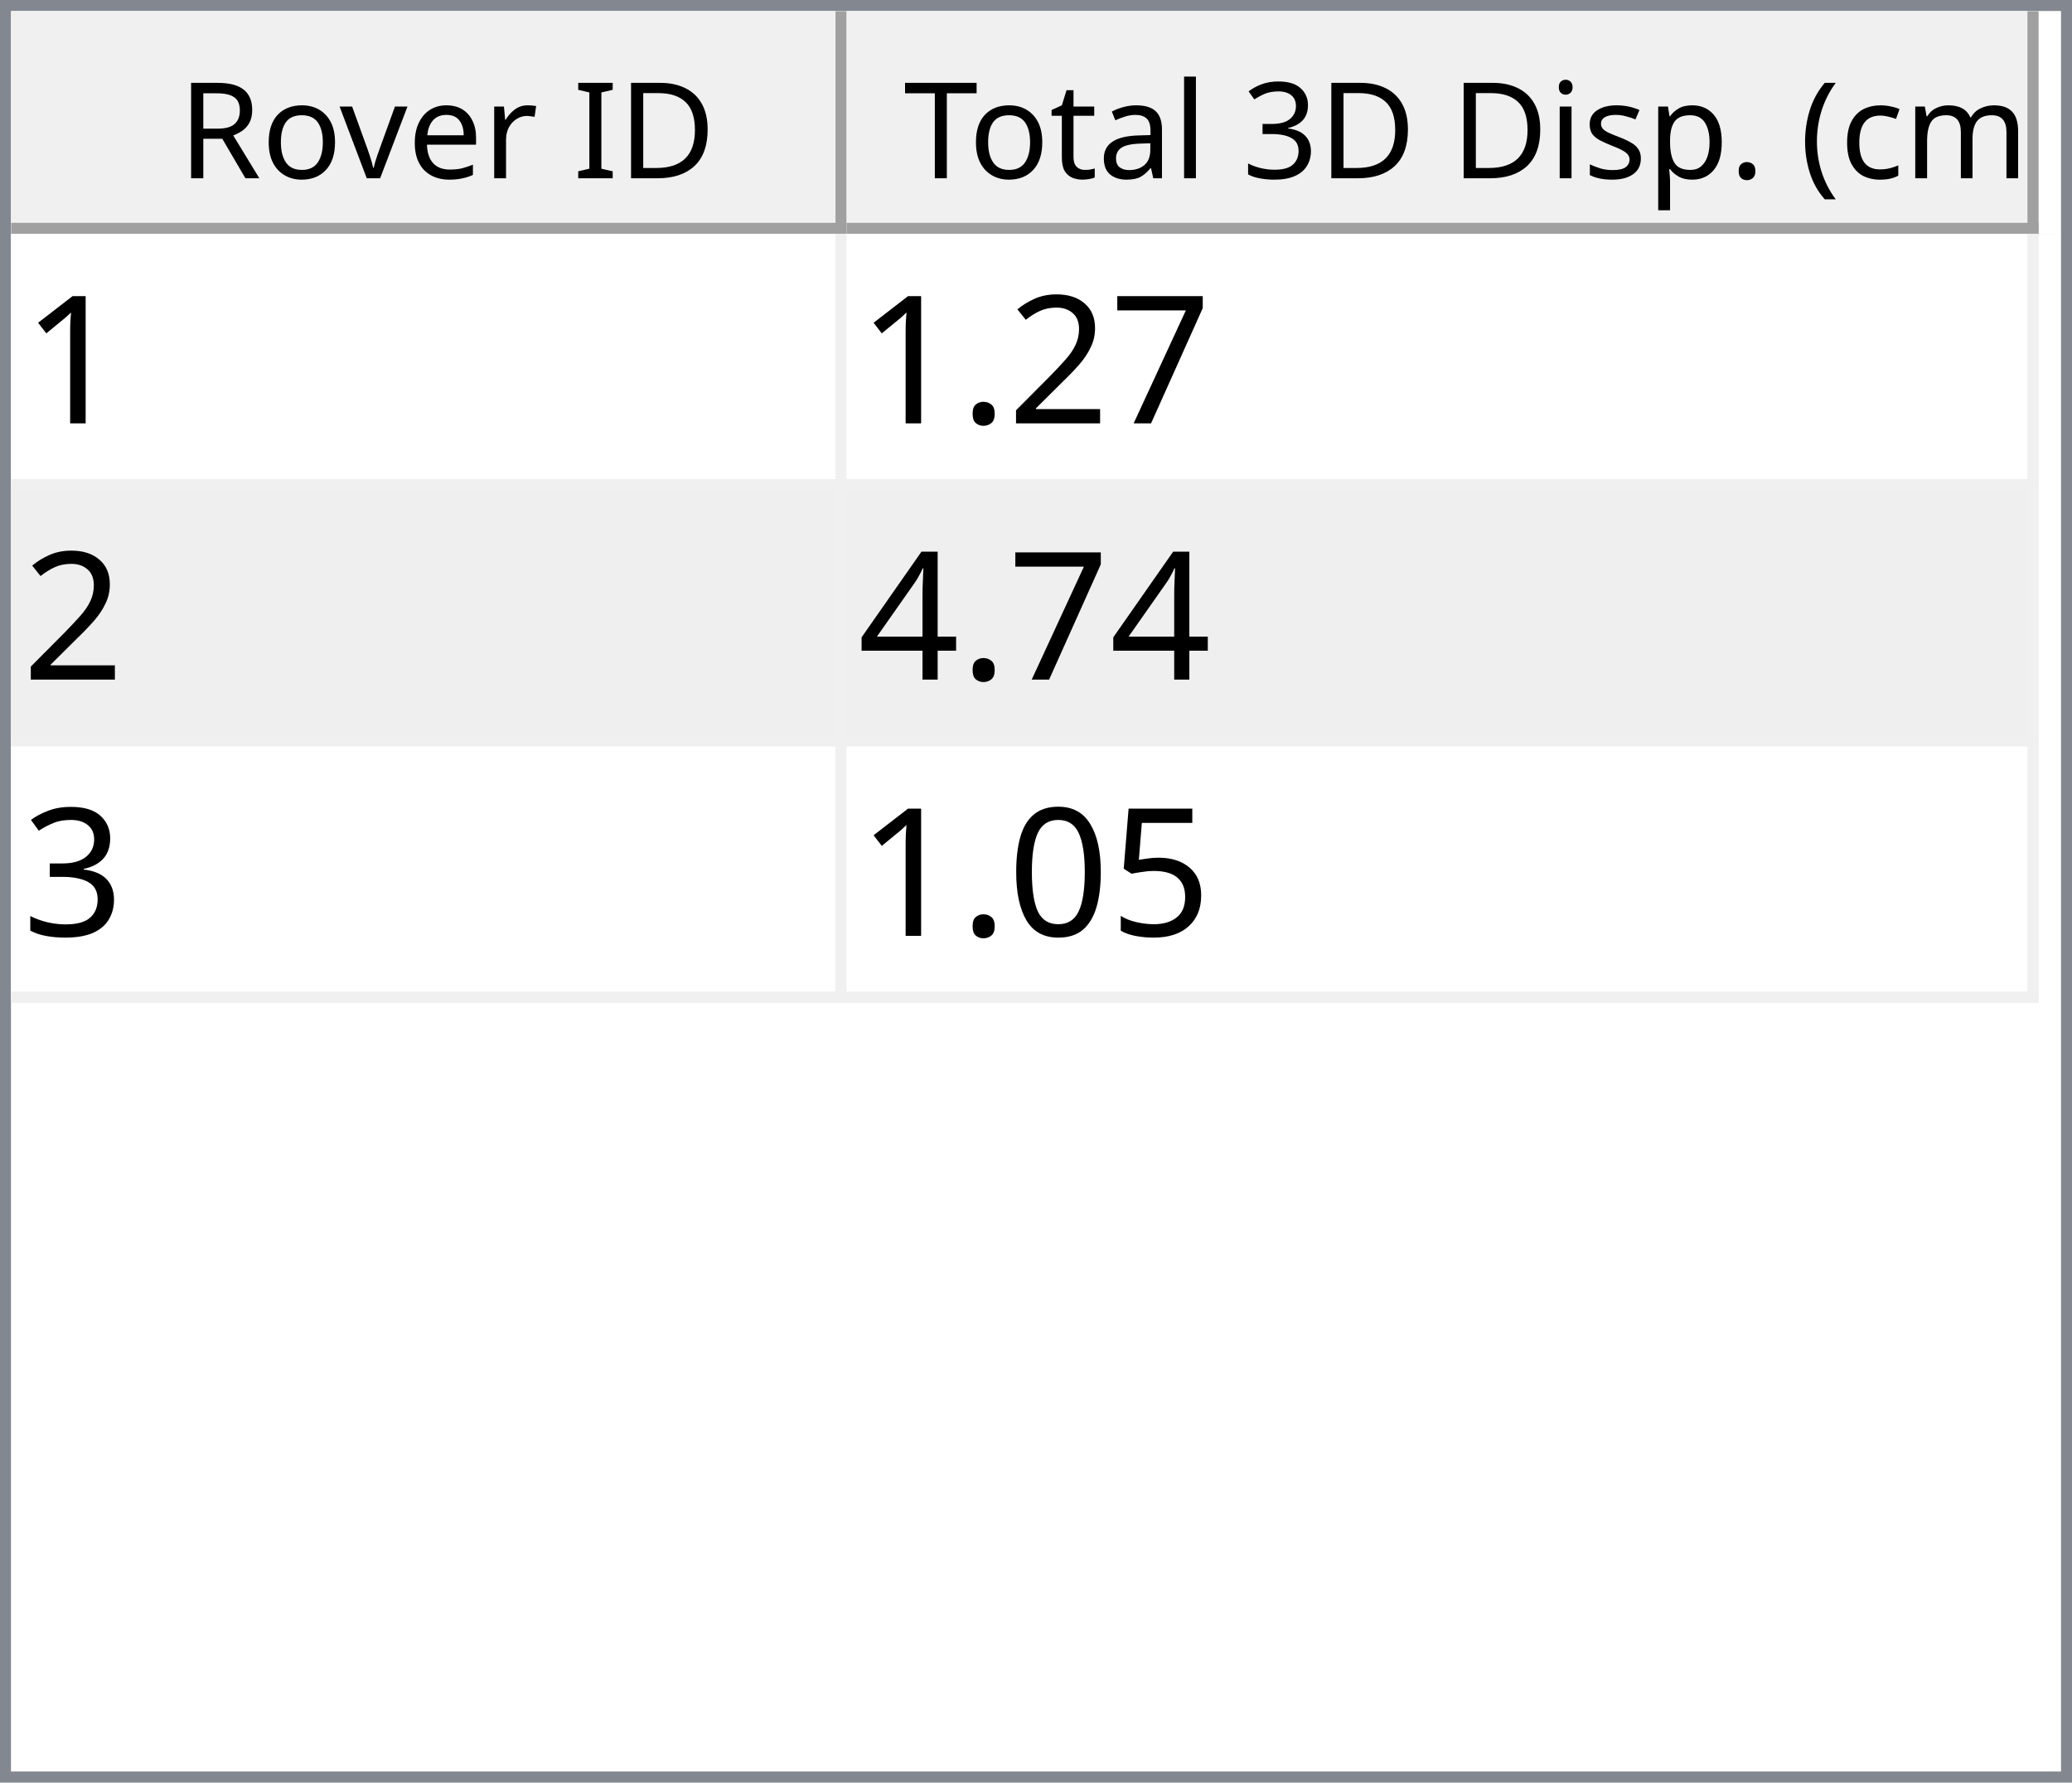
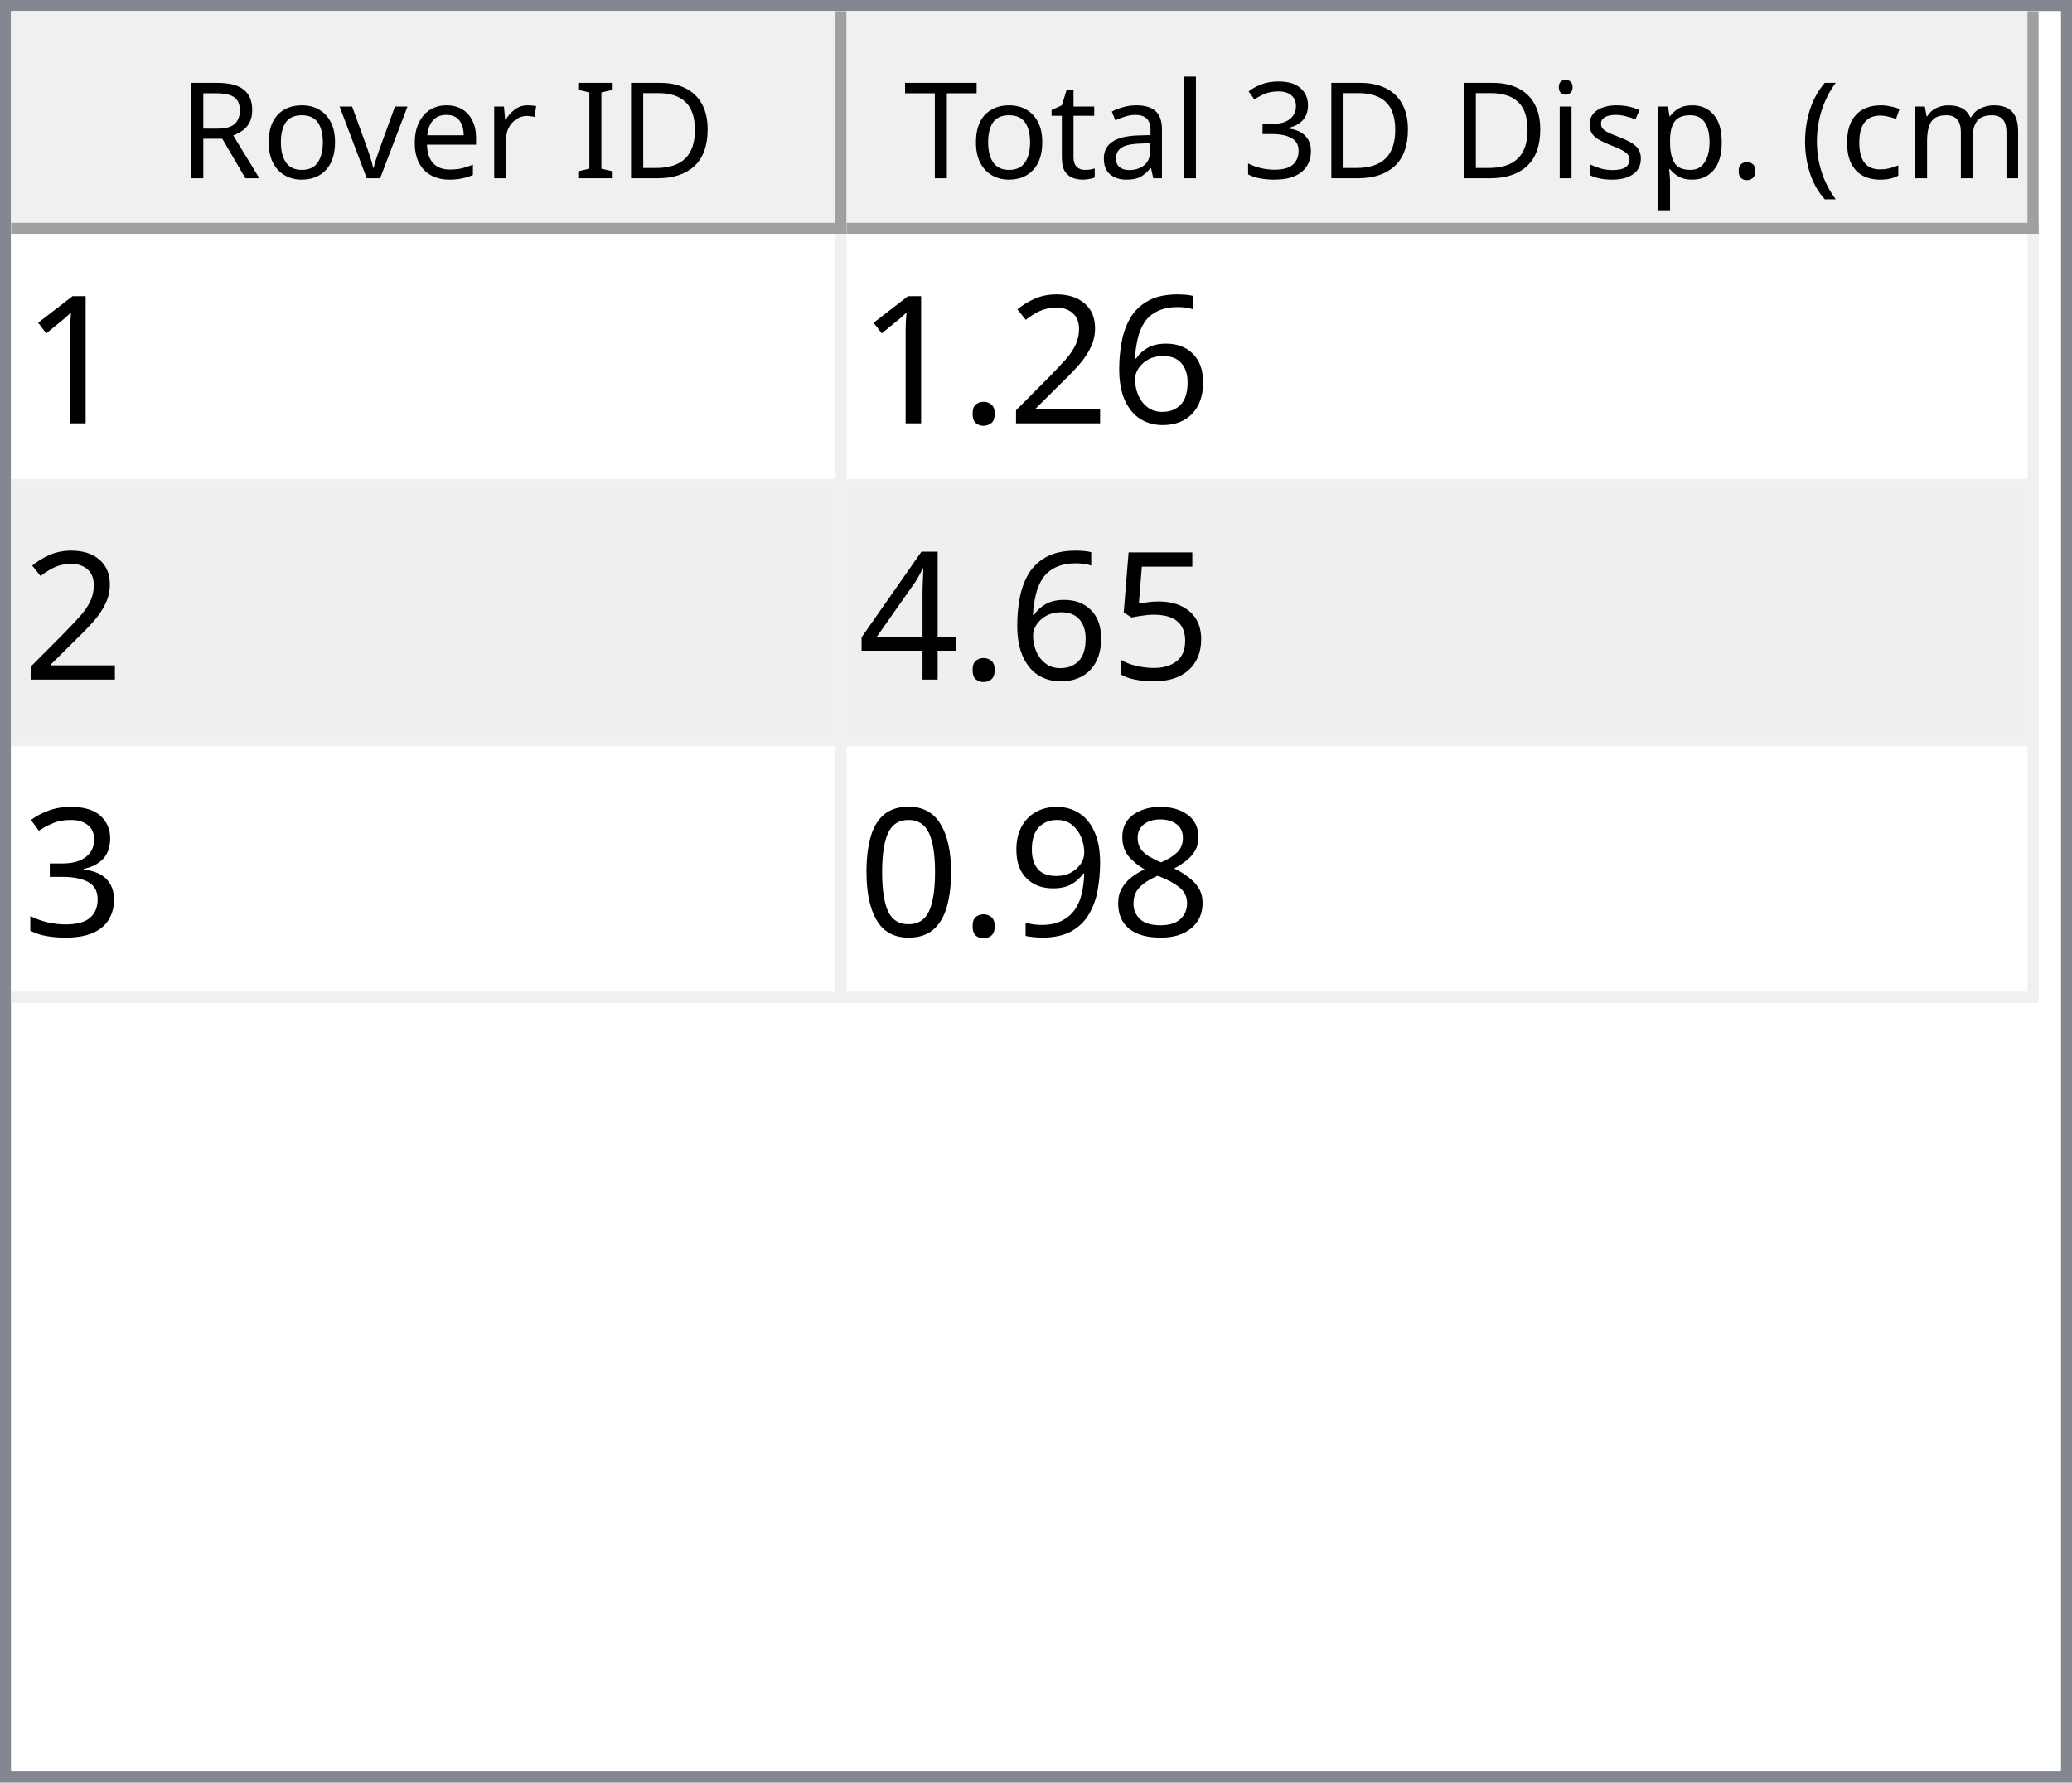
<svg xmlns="http://www.w3.org/2000/svg" style="fill-opacity:1; color-rendering:auto; color-interpolation:auto; text-rendering:auto; stroke:black; stroke-linecap:square; stroke-miterlimit:10; shape-rendering:auto; stroke-opacity:1; fill:black; stroke-dasharray:none; font-weight:normal; stroke-width:1; font-family:'Dialog'; font-style:normal; stroke-linejoin:miter; font-size:12px; stroke-dashoffset:0; image-rendering:auto;" width="186" height="160">
  <defs id="genericDefs" />
  <g>
    <defs id="defs1">
      <clipPath clipPathUnits="userSpaceOnUse" id="clipPath1">
        <path d="M0 0 L186 0 L186 160 L0 160 L0 0 Z" />
      </clipPath>
      <clipPath clipPathUnits="userSpaceOnUse" id="clipPath2">
        <path d="M0 0 L0 160 L186 160 L186 0 Z" />
      </clipPath>
      <clipPath clipPathUnits="userSpaceOnUse" id="clipPath3">
        <path d="M0 0 L0 20 L184 20 L184 0 Z" />
      </clipPath>
      <clipPath clipPathUnits="userSpaceOnUse" id="clipPath4">
        <path d="M0 0 L0 20 L75 20 L75 0 Z" />
      </clipPath>
      <clipPath clipPathUnits="userSpaceOnUse" id="clipPath5">
        <path d="M1 1 L1 19 L74 19 L74 1 Z" />
      </clipPath>
      <clipPath clipPathUnits="userSpaceOnUse" id="clipPath6">
        <path d="M0 0 L0 18 L73 18 L73 0 Z" />
      </clipPath>
      <clipPath clipPathUnits="userSpaceOnUse" id="clipPath7">
        <path d="M-0.5 -0.5 L-0.5 19.5 L74.5 19.5 L74.5 -0.5 Z" />
      </clipPath>
      <clipPath clipPathUnits="userSpaceOnUse" id="clipPath8">
        <path d="M0 0 L0 20 L107 20 L107 0 Z" />
      </clipPath>
      <clipPath clipPathUnits="userSpaceOnUse" id="clipPath9">
        <path d="M1 1 L1 19 L106 19 L106 1 Z" />
      </clipPath>
      <clipPath clipPathUnits="userSpaceOnUse" id="clipPath10">
        <path d="M0 0 L0 18 L105 18 L105 0 Z" />
      </clipPath>
      <clipPath clipPathUnits="userSpaceOnUse" id="clipPath11">
        <path d="M-0.5 -0.5 L-0.5 19.5 L106.5 19.5 L106.5 -0.5 Z" />
      </clipPath>
      <clipPath clipPathUnits="userSpaceOnUse" id="clipPath12">
        <path d="M0 0 L0 138 L184 138 L184 0 Z" />
      </clipPath>
      <clipPath clipPathUnits="userSpaceOnUse" id="clipPath13">
        <path d="M0 0 L0 69 L182 69 L182 0 Z" />
      </clipPath>
      <clipPath clipPathUnits="userSpaceOnUse" id="clipPath14">
        <path d="M-0.5 -0.5 L-0.5 68.5 L181.5 68.5 L181.5 -0.5 Z" />
      </clipPath>
      <clipPath clipPathUnits="userSpaceOnUse" id="clipPath15">
        <path d="M0 0 L0 22 L74 22 L74 0 Z" />
      </clipPath>
      <clipPath clipPathUnits="userSpaceOnUse" id="clipPath16">
        <path d="M0 0 L0 22 L106 22 L106 0 Z" />
      </clipPath>
      <font horiz-adv-x="64.551" id="font1">
        <font-face ascent="107.91" descent="25.098" units-per-em="100" style="font-style:normal; font-family:Segoe UI; font-weight:normal;" />
        <missing-glyph horiz-adv-x="64.551" d="M8.109 0 L8.109 68.266 L56.453 68.266 L56.453 0 L8.109 0 ZM15.328 7.234 L49.219 7.234 L49.219 61.031 L15.328 61.031 L15.328 7.234 Z" />
        <glyph unicode="D" horiz-adv-x="70.117" d="M9.188 0 L9.188 70.016 L28.516 70.016 Q65.531 70.016 65.531 35.891 Q65.531 19.672 55.25 9.836 Q44.969 0 27.734 0 L9.188 0 ZM17.391 62.594 L17.391 7.422 L27.828 7.422 Q41.609 7.422 49.273 14.797 Q56.938 22.172 56.938 35.688 Q56.938 62.594 28.328 62.594 L17.391 62.594 Z" />
        <glyph unicode="I" horiz-adv-x="26.611" d="M17.391 0 L9.188 0 L9.188 70.016 L17.391 70.016 L17.391 0 Z" />
        <glyph unicode=" " horiz-adv-x="27.393" d="" />
        <glyph unicode="r" horiz-adv-x="34.766" d="M34.188 41.891 Q32.078 43.5 28.125 43.5 Q23 43.5 19.555 38.672 Q16.109 33.844 16.109 25.484 L16.109 0 L8.109 0 L8.109 50 L16.109 50 L16.109 39.703 L16.312 39.703 Q18.016 44.969 21.531 47.922 Q25.047 50.875 29.391 50.875 Q32.516 50.875 34.188 50.203 L34.188 41.891 Z" />
        <glyph unicode="e" horiz-adv-x="52.295" d="M48.297 23 L12.984 23 Q13.188 14.656 17.484 10.109 Q21.781 5.562 29.297 5.562 Q37.75 5.562 44.828 11.141 L44.828 3.609 Q38.234 -1.172 27.391 -1.172 Q16.797 -1.172 10.742 5.641 Q4.688 12.453 4.688 24.812 Q4.688 36.469 11.305 43.82 Q17.922 51.172 27.734 51.172 Q37.547 51.172 42.922 44.828 Q48.297 38.484 48.297 27.203 L48.297 23 ZM40.094 29.781 Q40.047 36.719 36.75 40.578 Q33.453 44.438 27.594 44.438 Q21.922 44.438 17.969 40.383 Q14.016 36.328 13.094 29.781 L40.094 29.781 Z" />
        <glyph unicode="v" horiz-adv-x="47.9" d="M47.406 50 L27.484 0 L19.625 0 L0.688 50 L9.469 50 L22.172 13.672 Q23.578 9.672 23.922 6.688 L24.125 6.688 Q24.609 10.453 25.688 13.484 L38.969 50 L47.406 50 Z" />
        <glyph unicode="o" horiz-adv-x="58.594" d="M29 -1.172 Q17.922 -1.172 11.305 5.836 Q4.688 12.844 4.688 24.422 Q4.688 37.016 11.57 44.094 Q18.453 51.172 30.172 51.172 Q41.359 51.172 47.633 44.289 Q53.906 37.406 53.906 25.203 Q53.906 13.234 47.141 6.031 Q40.375 -1.172 29 -1.172 ZM29.594 44.438 Q21.875 44.438 17.383 39.188 Q12.891 33.938 12.891 24.703 Q12.891 15.828 17.43 10.695 Q21.969 5.562 29.594 5.562 Q37.359 5.562 41.531 10.594 Q45.703 15.625 45.703 24.906 Q45.703 34.281 41.531 39.359 Q37.359 44.438 29.594 44.438 Z" />
        <glyph unicode="R" horiz-adv-x="59.814" d="M59.375 0 L49.609 0 L37.891 19.625 Q36.281 22.359 34.766 24.289 Q33.25 26.219 31.664 27.438 Q30.078 28.656 28.25 29.219 Q26.422 29.781 24.125 29.781 L17.391 29.781 L17.391 0 L9.188 0 L9.188 70.016 L30.078 70.016 Q34.672 70.016 38.555 68.867 Q42.438 67.719 45.289 65.375 Q48.141 63.031 49.758 59.547 Q51.375 56.062 51.375 51.375 Q51.375 47.703 50.273 44.656 Q49.172 41.609 47.148 39.211 Q45.125 36.812 42.266 35.133 Q39.406 33.453 35.844 32.516 L35.844 32.328 Q37.594 31.547 38.891 30.547 Q40.188 29.547 41.359 28.18 Q42.531 26.812 43.68 25.078 Q44.828 23.344 46.234 21.047 L59.375 0 ZM17.391 62.594 L17.391 37.203 L28.516 37.203 Q31.594 37.203 34.203 38.133 Q36.812 39.062 38.719 40.797 Q40.625 42.531 41.703 45.047 Q42.781 47.562 42.781 50.688 Q42.781 56.297 39.141 59.445 Q35.5 62.594 28.609 62.594 L17.391 62.594 Z" />
        <glyph unicode=")" horiz-adv-x="30.176" d="M8.297 -15.922 L1.172 -15.922 Q16.406 2.344 16.406 26.812 Q16.406 51.469 1.078 70.016 L8.297 70.016 Q23.531 52.156 23.531 26.703 Q23.531 1.375 8.297 -15.922 Z" />
        <glyph unicode="m" horiz-adv-x="86.133" d="M79.109 0 L71.094 0 L71.094 28.719 Q71.094 37.016 68.531 40.727 Q65.969 44.438 59.906 44.438 Q54.781 44.438 51.195 39.75 Q47.609 35.062 47.609 28.516 L47.609 0 L39.594 0 L39.594 29.688 Q39.594 44.438 28.219 44.438 Q22.953 44.438 19.531 40.016 Q16.109 35.594 16.109 28.516 L16.109 0 L8.109 0 L8.109 50 L16.109 50 L16.109 42.094 L16.312 42.094 Q21.625 51.172 31.844 51.172 Q36.969 51.172 40.773 48.312 Q44.578 45.453 46 40.828 Q51.562 51.172 62.594 51.172 Q79.109 51.172 79.109 30.812 L79.109 0 Z" />
        <glyph unicode="c" horiz-adv-x="46.191" d="M42.188 2.297 Q36.422 -1.172 28.516 -1.172 Q17.828 -1.172 11.258 5.789 Q4.688 12.75 4.688 23.828 Q4.688 36.188 11.766 43.68 Q18.844 51.172 30.672 51.172 Q37.25 51.172 42.281 48.734 L42.281 40.531 Q36.719 44.438 30.375 44.438 Q22.703 44.438 17.797 38.945 Q12.891 33.453 12.891 24.516 Q12.891 15.719 17.508 10.641 Q22.125 5.562 29.891 5.562 Q36.422 5.562 42.188 9.906 L42.188 2.297 Z" />
        <glyph unicode="(" horiz-adv-x="30.176" d="M29.109 -15.922 L21.969 -15.922 Q6.844 1.375 6.844 26.703 Q6.844 52.156 21.969 70.016 L29.203 70.016 Q13.875 51.469 13.875 26.812 Q13.875 2.344 29.109 -15.922 Z" />
        <glyph unicode="." horiz-adv-x="21.68" d="M10.891 -1.078 Q8.641 -1.078 7.055 0.539 Q5.469 2.156 5.469 4.391 Q5.469 6.641 7.055 8.273 Q8.641 9.906 10.891 9.906 Q13.188 9.906 14.797 8.273 Q16.406 6.641 16.406 4.391 Q16.406 2.156 14.797 0.539 Q13.188 -1.078 10.891 -1.078 Z" />
        <glyph unicode="p" horiz-adv-x="58.789" d="M16.312 7.234 L16.109 7.234 L16.109 -23 L8.109 -23 L8.109 50 L16.109 50 L16.109 41.219 L16.312 41.219 Q22.219 51.172 33.594 51.172 Q43.266 51.172 48.688 44.461 Q54.109 37.75 54.109 26.469 Q54.109 13.922 48 6.375 Q41.891 -1.172 31.297 -1.172 Q21.578 -1.172 16.312 7.234 ZM16.109 27.391 L16.109 20.406 Q16.109 14.203 20.141 9.883 Q24.172 5.562 30.375 5.562 Q37.641 5.562 41.773 11.133 Q45.906 16.703 45.906 26.609 Q45.906 34.969 42.047 39.703 Q38.188 44.438 31.594 44.438 Q24.609 44.438 20.359 39.578 Q16.109 34.719 16.109 27.391 Z" />
        <glyph unicode="s" horiz-adv-x="42.432" d="M5.078 1.812 L5.078 10.406 Q11.625 5.562 19.484 5.562 Q30.031 5.562 30.031 12.594 Q30.031 14.594 29.125 15.992 Q28.219 17.391 26.68 18.461 Q25.141 19.531 23.07 20.383 Q21 21.234 18.609 22.172 Q15.281 23.484 12.766 24.828 Q10.25 26.172 8.57 27.859 Q6.891 29.547 6.031 31.695 Q5.172 33.844 5.172 36.719 Q5.172 40.234 6.789 42.945 Q8.406 45.656 11.086 47.484 Q13.766 49.312 17.211 50.242 Q20.656 51.172 24.312 51.172 Q30.812 51.172 35.938 48.922 L35.938 40.828 Q30.422 44.438 23.25 44.438 Q21 44.438 19.195 43.922 Q17.391 43.406 16.094 42.477 Q14.797 41.547 14.086 40.258 Q13.375 38.969 13.375 37.406 Q13.375 35.453 14.086 34.133 Q14.797 32.812 16.164 31.789 Q17.531 30.766 19.484 29.938 Q21.438 29.109 23.922 28.125 Q27.25 26.859 29.883 25.516 Q32.516 24.172 34.375 22.484 Q36.234 20.797 37.234 18.602 Q38.234 16.406 38.234 13.375 Q38.234 9.672 36.602 6.938 Q34.969 4.203 32.234 2.398 Q29.5 0.594 25.93 -0.289 Q22.359 -1.172 18.453 -1.172 Q10.75 -1.172 5.078 1.812 Z" />
        <glyph unicode="i" horiz-adv-x="24.219" d="M12.203 62.703 Q10.062 62.703 8.547 64.164 Q7.031 65.625 7.031 67.875 Q7.031 70.125 8.547 71.609 Q10.062 73.094 12.203 73.094 Q14.406 73.094 15.945 71.609 Q17.484 70.125 17.484 67.875 Q17.484 65.719 15.945 64.211 Q14.406 62.703 12.203 62.703 ZM16.109 0 L8.109 0 L8.109 50 L16.109 50 L16.109 0 Z" />
        <glyph unicode="3" horiz-adv-x="53.906" d="M46.531 19.828 Q46.531 15.094 44.75 11.211 Q42.969 7.328 39.719 4.57 Q36.469 1.812 31.93 0.297 Q27.391 -1.219 21.922 -1.219 Q11.922 -1.219 6 2.594 L6 11.188 Q13.094 5.609 22.219 5.609 Q25.875 5.609 28.828 6.539 Q31.781 7.469 33.906 9.227 Q36.031 10.984 37.18 13.477 Q38.328 15.969 38.328 19.094 Q38.328 32.812 18.797 32.812 L12.984 32.812 L12.984 39.594 L18.5 39.594 Q35.797 39.594 35.797 52.484 Q35.797 64.406 22.609 64.406 Q15.188 64.406 8.688 59.422 L8.688 67.188 Q15.375 71.188 24.609 71.188 Q29 71.188 32.57 69.969 Q36.141 68.75 38.68 66.555 Q41.219 64.359 42.609 61.281 Q44 58.203 44 54.5 Q44 40.672 30.031 36.719 L30.031 36.531 Q33.594 36.141 36.625 34.797 Q39.656 33.453 41.852 31.305 Q44.047 29.156 45.289 26.25 Q46.531 23.344 46.531 19.828 Z" />
        <glyph unicode="l" horiz-adv-x="24.219" d="M16.109 0 L8.109 0 L8.109 74.031 L16.109 74.031 L16.109 0 Z" />
        <glyph unicode="a" horiz-adv-x="50.879" d="M43.891 0 L35.891 0 L35.891 7.812 L35.688 7.812 Q30.469 -1.172 20.312 -1.172 Q12.844 -1.172 8.617 2.781 Q4.391 6.734 4.391 13.281 Q4.391 27.297 20.906 29.594 L35.891 31.688 Q35.891 44.438 25.594 44.438 Q16.547 44.438 9.281 38.281 L9.281 46.484 Q16.656 51.172 26.266 51.172 Q43.891 51.172 43.891 32.516 L43.891 0 ZM35.891 25.297 L23.828 23.641 Q18.266 22.859 15.43 20.875 Q12.594 18.891 12.594 13.875 Q12.594 10.203 15.211 7.883 Q17.828 5.562 22.172 5.562 Q28.125 5.562 32.008 9.742 Q35.891 13.922 35.891 20.312 L35.891 25.297 Z" />
        <glyph unicode="t" horiz-adv-x="33.887" d="M31.297 0.484 Q28.469 -1.078 23.828 -1.078 Q10.688 -1.078 10.688 13.578 L10.688 43.172 L2.094 43.172 L2.094 50 L10.688 50 L10.688 62.203 L18.703 64.797 L18.703 50 L31.297 50 L31.297 43.172 L18.703 43.172 L18.703 14.984 Q18.703 9.969 20.414 7.82 Q22.125 5.672 26.078 5.672 Q29.109 5.672 31.297 7.328 L31.297 0.484 Z" />
        <glyph unicode="T" horiz-adv-x="52.393" d="M50.594 62.594 L30.375 62.594 L30.375 0 L22.172 0 L22.172 62.594 L2 62.594 L2 70.016 L50.594 70.016 L50.594 62.594 Z" />
      </font>
      <font horiz-adv-x="75.0" id="font2">
        <font-face ascent="100.537" descent="21.973" units-per-em="100" style="font-style:normal; font-family:sans-serif; font-weight:normal;" />
        <missing-glyph horiz-adv-x="75.0" d="M12.5 0 L12.5 62.5 L62.5 62.5 L62.5 0 L12.5 0 ZM14.062 1.562 L60.938 1.562 L60.938 60.938 L14.062 60.938 L14.062 1.562 Z" />
        <glyph unicode="1" horiz-adv-x="55.615" d="M37.25 0 L28.469 0 L28.469 56 Q25.297 52.984 20.141 49.953 Q14.984 46.922 10.891 45.406 L10.891 53.906 Q18.266 57.375 23.781 62.305 Q29.297 67.234 31.594 71.875 L37.25 71.875 L37.25 0 Z" />
-         <glyph unicode="7" horiz-adv-x="55.615" d="M4.734 62.203 L4.734 70.656 L51.078 70.656 L51.078 63.812 Q44.234 56.547 37.523 44.484 Q30.812 32.422 27.156 19.672 Q24.516 10.688 23.781 0 L14.75 0 Q14.891 8.453 18.062 20.414 Q21.234 32.375 27.172 43.484 Q33.109 54.594 39.797 62.203 L4.734 62.203 Z" />
+         <glyph unicode="6" horiz-adv-x="55.615" d="M49.75 54.047 L41.016 53.375 Q39.844 58.547 37.703 60.891 Q34.125 64.656 28.906 64.656 Q24.703 64.656 21.531 62.312 Q17.391 59.281 14.992 53.469 Q12.594 47.656 12.5 36.922 Q15.672 41.75 20.266 44.094 Q24.859 46.438 29.891 46.438 Q38.672 46.438 44.852 39.969 Q51.031 33.5 51.031 23.25 Q51.031 16.5 48.125 10.719 Q45.219 4.938 40.141 1.859 Q35.062 -1.219 28.609 -1.219 Q17.625 -1.219 10.695 6.859 Q3.766 14.938 3.766 33.5 Q3.766 54.25 11.422 63.672 Q18.109 71.875 29.438 71.875 Q37.891 71.875 43.289 67.141 Q48.688 62.406 49.75 54.047 ZM13.875 23.188 Q13.875 18.656 15.797 14.508 Q17.719 10.359 21.188 8.18 Q24.656 6 28.469 6 Q34.031 6 38.039 10.492 Q42.047 14.984 42.047 22.703 Q42.047 30.125 38.086 34.398 Q34.125 38.672 28.125 38.672 Q22.172 38.672 18.023 34.398 Q13.875 30.125 13.875 23.188 Z" />
        <glyph unicode="2" horiz-adv-x="55.615" d="M50.344 8.453 L50.344 0 L3.031 0 Q2.938 3.172 4.047 6.109 Q5.859 10.938 9.836 15.625 Q13.812 20.312 21.344 26.469 Q33.016 36.031 37.117 41.625 Q41.219 47.219 41.219 52.203 Q41.219 57.422 37.477 61.008 Q33.734 64.594 27.734 64.594 Q21.391 64.594 17.578 60.789 Q13.766 56.984 13.719 50.25 L4.688 51.172 Q5.609 61.281 11.664 66.578 Q17.719 71.875 27.938 71.875 Q38.234 71.875 44.242 66.164 Q50.25 60.453 50.25 52 Q50.25 47.703 48.492 43.555 Q46.734 39.406 42.656 34.812 Q38.578 30.219 29.109 22.219 Q21.188 15.578 18.945 13.211 Q16.703 10.844 15.234 8.453 L50.344 8.453 Z" />
        <glyph unicode="." horiz-adv-x="27.783" d="M9.078 0 L9.078 10.016 L19.094 10.016 L19.094 0 L9.078 0 Z" />
+         <glyph unicode="5" horiz-adv-x="55.615" d="M4.156 18.75 L13.375 19.531 Q14.406 12.797 18.141 9.398 Q21.875 6 27.156 6 Q33.5 6 37.891 10.789 Q42.281 15.578 42.281 23.484 Q42.281 31 38.062 35.352 Q33.844 39.703 27 39.703 Q22.75 39.703 19.336 37.773 Q15.922 35.844 13.969 32.766 L5.719 33.844 L12.641 70.609 L48.25 70.609 L48.25 62.203 L19.672 62.203 L15.828 42.969 Q22.266 47.469 29.344 47.469 Q38.719 47.469 45.164 40.969 Q51.609 34.469 51.609 24.266 Q51.609 14.547 45.953 7.469 Q39.062 -1.219 27.156 -1.219 Q17.391 -1.219 11.211 4.25 Q5.031 9.719 4.156 18.75 Z" />
        <glyph unicode="4" horiz-adv-x="55.615" d="M32.328 0 L32.328 17.141 L1.266 17.141 L1.266 25.203 L33.938 71.578 L41.109 71.578 L41.109 25.203 L50.781 25.203 L50.781 17.141 L41.109 17.141 L41.109 0 L32.328 0 ZM32.328 25.203 L32.328 57.469 L9.906 25.203 L32.328 25.203 Z" />
        <glyph unicode="3" horiz-adv-x="55.615" d="M4.203 18.891 L12.984 20.062 Q14.5 12.594 18.141 9.297 Q21.781 6 27 6 Q33.203 6 37.477 10.297 Q41.75 14.594 41.75 20.953 Q41.75 27 37.797 30.93 Q33.844 34.859 27.734 34.859 Q25.25 34.859 21.531 33.891 L22.516 41.609 Q23.391 41.5 23.922 41.5 Q29.547 41.5 34.039 44.43 Q38.531 47.359 38.531 53.469 Q38.531 58.297 35.258 61.477 Q31.984 64.656 26.812 64.656 Q21.688 64.656 18.266 61.43 Q14.844 58.203 13.875 51.766 L5.078 53.328 Q6.688 62.156 12.398 67.016 Q18.109 71.875 26.609 71.875 Q32.469 71.875 37.398 69.359 Q42.328 66.844 44.945 62.5 Q47.562 58.156 47.562 53.266 Q47.562 48.641 45.07 44.828 Q42.578 41.016 37.703 38.766 Q44.047 37.312 47.562 32.695 Q51.078 28.078 51.078 21.141 Q51.078 11.766 44.242 5.25 Q37.406 -1.266 26.953 -1.266 Q17.531 -1.266 11.305 4.352 Q5.078 9.969 4.203 18.891 Z" />
-         <glyph unicode="5" horiz-adv-x="55.615" d="M4.156 18.75 L13.375 19.531 Q14.406 12.797 18.141 9.398 Q21.875 6 27.156 6 Q33.5 6 37.891 10.789 Q42.281 15.578 42.281 23.484 Q42.281 31 38.062 35.352 Q33.844 39.703 27 39.703 Q22.75 39.703 19.336 37.773 Q15.922 35.844 13.969 32.766 L5.719 33.844 L12.641 70.609 L48.25 70.609 L48.25 62.203 L19.672 62.203 L15.828 42.969 Q22.266 47.469 29.344 47.469 Q38.719 47.469 45.164 40.969 Q51.609 34.469 51.609 24.266 Q51.609 14.547 45.953 7.469 Q39.062 -1.219 27.156 -1.219 Q17.391 -1.219 11.211 4.25 Q5.031 9.719 4.156 18.75 Z" />
+         <glyph unicode="8" horiz-adv-x="55.615" d="M17.672 38.812 Q12.203 40.828 9.57 44.539 Q6.938 48.25 6.938 53.422 Q6.938 61.234 12.555 66.555 Q18.172 71.875 27.484 71.875 Q36.859 71.875 42.578 66.43 Q48.297 60.984 48.297 53.172 Q48.297 48.188 45.68 44.508 Q43.062 40.828 37.75 38.812 Q44.344 36.672 47.781 31.883 Q51.219 27.094 51.219 20.453 Q51.219 11.281 44.727 5.031 Q38.234 -1.219 27.641 -1.219 Q17.047 -1.219 10.547 5.055 Q4.047 11.328 4.047 20.703 Q4.047 27.688 7.594 32.398 Q11.141 37.109 17.672 38.812 ZM15.922 53.719 Q15.922 48.641 19.195 45.414 Q22.469 42.188 27.688 42.188 Q32.766 42.188 36.016 45.383 Q39.266 48.578 39.266 53.219 Q39.266 58.062 35.914 61.359 Q32.562 64.656 27.594 64.656 Q22.562 64.656 19.242 61.43 Q15.922 58.203 15.922 53.719 ZM13.094 20.656 Q13.094 16.891 14.875 13.375 Q16.656 9.859 20.172 7.93 Q23.688 6 27.734 6 Q34.031 6 38.133 10.055 Q42.234 14.109 42.234 20.359 Q42.234 26.703 38.016 30.859 Q33.797 35.016 27.438 35.016 Q21.234 35.016 17.164 30.914 Q13.094 26.812 13.094 20.656 Z" />
+         <glyph unicode="9" horiz-adv-x="55.615" d="M5.469 16.547 L13.922 17.328 Q14.984 11.375 18.016 8.688 Q21.047 6 25.781 6 Q29.828 6 32.883 7.859 Q35.938 9.719 37.891 12.82 Q39.844 15.922 41.164 21.195 Q42.484 26.469 42.484 31.938 Q42.484 32.516 42.438 33.688 Q39.797 29.5 35.234 26.883 Q30.672 24.266 25.344 24.266 Q16.453 24.266 10.305 30.711 Q4.156 37.156 4.156 47.703 Q4.156 58.594 10.578 65.234 Q17 71.875 26.656 71.875 Q33.641 71.875 39.43 68.117 Q45.219 64.359 48.219 57.398 Q51.219 50.438 51.219 37.25 Q51.219 23.531 48.242 15.406 Q45.266 7.281 39.383 3.031 Q33.5 -1.219 25.594 -1.219 Q17.188 -1.219 11.867 3.445 Q6.547 8.109 5.469 16.547 ZM41.453 48.141 Q41.453 55.719 37.43 60.156 Q33.406 64.594 27.734 64.594 Q21.875 64.594 17.531 59.812 Q13.188 55.031 13.188 47.406 Q13.188 40.578 17.312 36.305 Q21.438 32.031 27.484 32.031 Q33.594 32.031 37.523 36.305 Q41.453 40.578 41.453 48.141 Z" />
        <glyph unicode="0" horiz-adv-x="55.615" d="M4.156 35.297 Q4.156 48 6.766 55.742 Q9.375 63.484 14.523 67.68 Q19.672 71.875 27.484 71.875 Q33.25 71.875 37.594 69.555 Q41.938 67.234 44.773 62.867 Q47.609 58.5 49.219 52.227 Q50.828 45.953 50.828 35.297 Q50.828 22.703 48.242 14.969 Q45.656 7.234 40.508 3.008 Q35.359 -1.219 27.484 -1.219 Q17.141 -1.219 11.234 6.203 Q4.156 15.141 4.156 35.297 ZM13.188 35.297 Q13.188 17.672 17.312 11.836 Q21.438 6 27.484 6 Q33.547 6 37.672 11.859 Q41.797 17.719 41.797 35.297 Q41.797 52.984 37.672 58.789 Q33.547 64.594 27.391 64.594 Q21.344 64.594 17.719 59.469 Q13.188 52.938 13.188 35.297 Z" />
      </font>
    </defs>
    <g style="fill:white; stroke:white;">
      <rect x="0" y="0" width="186" style="clip-path:url(#clipPath1); stroke:none;" height="160" />
    </g>
    <g style="fill:white; text-rendering:optimizeSpeed; color-rendering:optimizeSpeed; image-rendering:optimizeSpeed; shape-rendering:crispEdges; stroke:white; color-interpolation:sRGB;">
      <rect x="0" width="186" height="160" y="0" style="stroke:none;" />
      <path style="stroke:none;" d="M0 160 L186 160 L186 0 L0 0 Z" />
    </g>
    <g style="fill:rgb(240,240,240); font-family:'Segoe UI'; stroke:rgb(240,240,240);">
      <rect x="0" y="0" width="186" style="clip-path:url(#clipPath2); stroke:none;" height="160" />
    </g>
    <g style="fill:rgb(130,135,144); font-family:'Segoe UI'; stroke:rgb(130,135,144);">
      <path d="M0 0 L186 0 L186 160 L0 160 L0 0 ZM1 1 L185 1 L185 159 L1 159 L1 1 Z" style="fill-rule:evenodd; clip-path:url(#clipPath2); stroke:none;" />
    </g>
    <g style="fill:white; font-family:'Segoe UI'; stroke:white;" transform="translate(1,1)">
      <rect x="0" y="0" width="184" style="clip-path:url(#clipPath3); stroke:none;" height="20" />
    </g>
    <g style="fill:rgb(240,240,240); font-family:'Segoe UI'; stroke:rgb(240,240,240);" transform="translate(1,1)">
      <rect x="0" y="0" width="75" style="clip-path:url(#clipPath4); stroke:none;" height="20" />
    </g>
    <g style="font-family:'Segoe UI';" transform="translate(2,2)">
      <text x="14" xml:space="preserve" y="14" style="clip-path:url(#clipPath6); stroke:none;">Rover ID</text>
    </g>
    <g style="fill:rgb(160,160,160); font-family:'Segoe UI'; stroke:rgb(160,160,160); stroke-linejoin:bevel;" transform="translate(1.5,1.5)">
      <line x1="74" x2="74" y1="0" style="fill:none; clip-path:url(#clipPath7);" y2="19" />
    </g>
    <g style="fill:rgb(160,160,160); font-family:'Segoe UI'; stroke:rgb(160,160,160); stroke-linejoin:bevel;" transform="matrix(1,0,0,1,1,1) translate(0.5,0.5)">
      <line x1="0" x2="74" y1="19" style="fill:none; clip-path:url(#clipPath7);" y2="19" />
    </g>
    <g style="fill:rgb(240,240,240); font-family:'Segoe UI'; stroke:rgb(240,240,240);" transform="translate(76,1)">
      <rect x="0" y="0" width="107" style="clip-path:url(#clipPath8); stroke:none;" height="20" />
    </g>
    <g style="font-family:'Segoe UI';" transform="translate(77,2)">
      <text x="1" xml:space="preserve" y="14" style="clip-path:url(#clipPath10); stroke:none;"> Total 3D Disp. (cm)</text>
    </g>
    <g style="fill:rgb(160,160,160); font-family:'Segoe UI'; stroke:rgb(160,160,160); stroke-linejoin:bevel;" transform="translate(76.5,1.5)">
      <line x1="106" x2="106" y1="0" style="fill:none; clip-path:url(#clipPath11);" y2="19" />
    </g>
    <g style="fill:rgb(160,160,160); font-family:'Segoe UI'; stroke:rgb(160,160,160); stroke-linejoin:bevel;" transform="matrix(1,0,0,1,76,1) translate(0.5,0.5)">
      <line x1="0" x2="106" y1="19" style="fill:none; clip-path:url(#clipPath11);" y2="19" />
    </g>
    <g style="fill:white; font-family:'Segoe UI'; stroke:white;" transform="translate(1,21)">
      <rect x="0" y="0" width="184" style="clip-path:url(#clipPath12); stroke:none;" height="138" />
    </g>
    <g style="fill:rgb(240,240,240); font-size:16px; font-family:sans-serif; stroke:rgb(240,240,240);" transform="translate(1,21)">
      <rect x="0" y="0" width="182" style="clip-path:url(#clipPath13); stroke:none;" height="69" />
      <line transform="translate(0.5,0.5)" x1="0" x2="181" y1="22" style="clip-path:url(#clipPath14); fill:none; stroke-linejoin:bevel;" y2="22" />
    </g>
    <g transform="matrix(1,0,0,1,1,21) translate(0.5,0.5)" style="fill:rgb(240,240,240); font-size:16px; font-family:sans-serif; stroke:rgb(240,240,240); stroke-linejoin:bevel;">
      <line x1="0" x2="181" y1="45" style="fill:none; clip-path:url(#clipPath14);" y2="45" />
    </g>
    <g transform="matrix(1,0,0,1,1,21) translate(0.5,0.5)" style="fill:rgb(240,240,240); font-size:16px; font-family:sans-serif; stroke:rgb(240,240,240); stroke-linejoin:bevel;">
      <line x1="0" x2="181" y1="68" style="fill:none; clip-path:url(#clipPath14);" y2="68" />
    </g>
    <g transform="matrix(1,0,0,1,1,21) translate(0.5,0.5)" style="fill:rgb(240,240,240); font-size:16px; font-family:sans-serif; stroke:rgb(240,240,240); stroke-linejoin:bevel;">
      <line x1="74" x2="74" y1="0" style="fill:none; clip-path:url(#clipPath14);" y2="68" />
    </g>
    <g transform="matrix(1,0,0,1,1,21) translate(0.5,0.5)" style="fill:rgb(240,240,240); font-size:16px; font-family:sans-serif; stroke:rgb(240,240,240); stroke-linejoin:bevel;">
      <line x1="181" x2="181" y1="0" style="fill:none; clip-path:url(#clipPath14);" y2="68" />
    </g>
    <g style="fill:white; font-size:16px; font-family:sans-serif; stroke:white;" transform="matrix(1,0,0,1,1,21)">
      <rect x="0" y="0" width="74" style="clip-path:url(#clipPath15); stroke:none;" height="22" />
      <text x="1" y="17" style="fill:black; clip-path:url(#clipPath15); stroke:none;" xml:space="preserve">1</text>
    </g>
    <g style="fill:white; font-size:16px; font-family:sans-serif; stroke:white;" transform="matrix(1,0,0,1,1,21) translate(75,0)">
      <rect x="0" y="0" width="106" style="clip-path:url(#clipPath16); stroke:none;" height="22" />
-       <text x="1" y="17" style="fill:black; clip-path:url(#clipPath16); stroke:none;" xml:space="preserve">1.27</text>
+       <text x="1" y="17" style="fill:black; clip-path:url(#clipPath16); stroke:none;" xml:space="preserve">1.26</text>
    </g>
    <g style="fill:rgb(239,239,239); font-size:16px; font-family:sans-serif; stroke:rgb(239,239,239);" transform="matrix(1,0,0,1,1,21) translate(0,23)">
      <rect x="0" y="0" width="74" style="clip-path:url(#clipPath15); stroke:none;" height="22" />
      <text x="1" y="17" style="fill:black; clip-path:url(#clipPath15); stroke:none;" xml:space="preserve">2</text>
    </g>
    <g style="fill:rgb(239,239,239); font-size:16px; font-family:sans-serif; stroke:rgb(239,239,239);" transform="matrix(1,0,0,1,1,21) translate(75,23)">
      <rect x="0" y="0" width="106" style="clip-path:url(#clipPath16); stroke:none;" height="22" />
-       <text x="1" y="17" style="fill:black; clip-path:url(#clipPath16); stroke:none;" xml:space="preserve">4.74</text>
+       <text x="1" y="17" style="fill:black; clip-path:url(#clipPath16); stroke:none;" xml:space="preserve">4.65</text>
    </g>
    <g style="fill:white; font-size:16px; font-family:sans-serif; stroke:white;" transform="matrix(1,0,0,1,1,21) translate(0,46)">
      <rect x="0" y="0" width="74" style="clip-path:url(#clipPath15); stroke:none;" height="22" />
      <text x="1" y="17" style="fill:black; clip-path:url(#clipPath15); stroke:none;" xml:space="preserve">3</text>
    </g>
    <g style="fill:white; font-size:16px; font-family:sans-serif; stroke:white;" transform="matrix(1,0,0,1,1,21) translate(75,46)">
      <rect x="0" y="0" width="106" style="clip-path:url(#clipPath16); stroke:none;" height="22" />
-       <text x="1" y="17" style="fill:black; clip-path:url(#clipPath16); stroke:none;" xml:space="preserve">1.05</text>
+       <text x="1" y="17" style="fill:black; clip-path:url(#clipPath16); stroke:none;" xml:space="preserve">0.98</text>
    </g>
  </g>
</svg>
